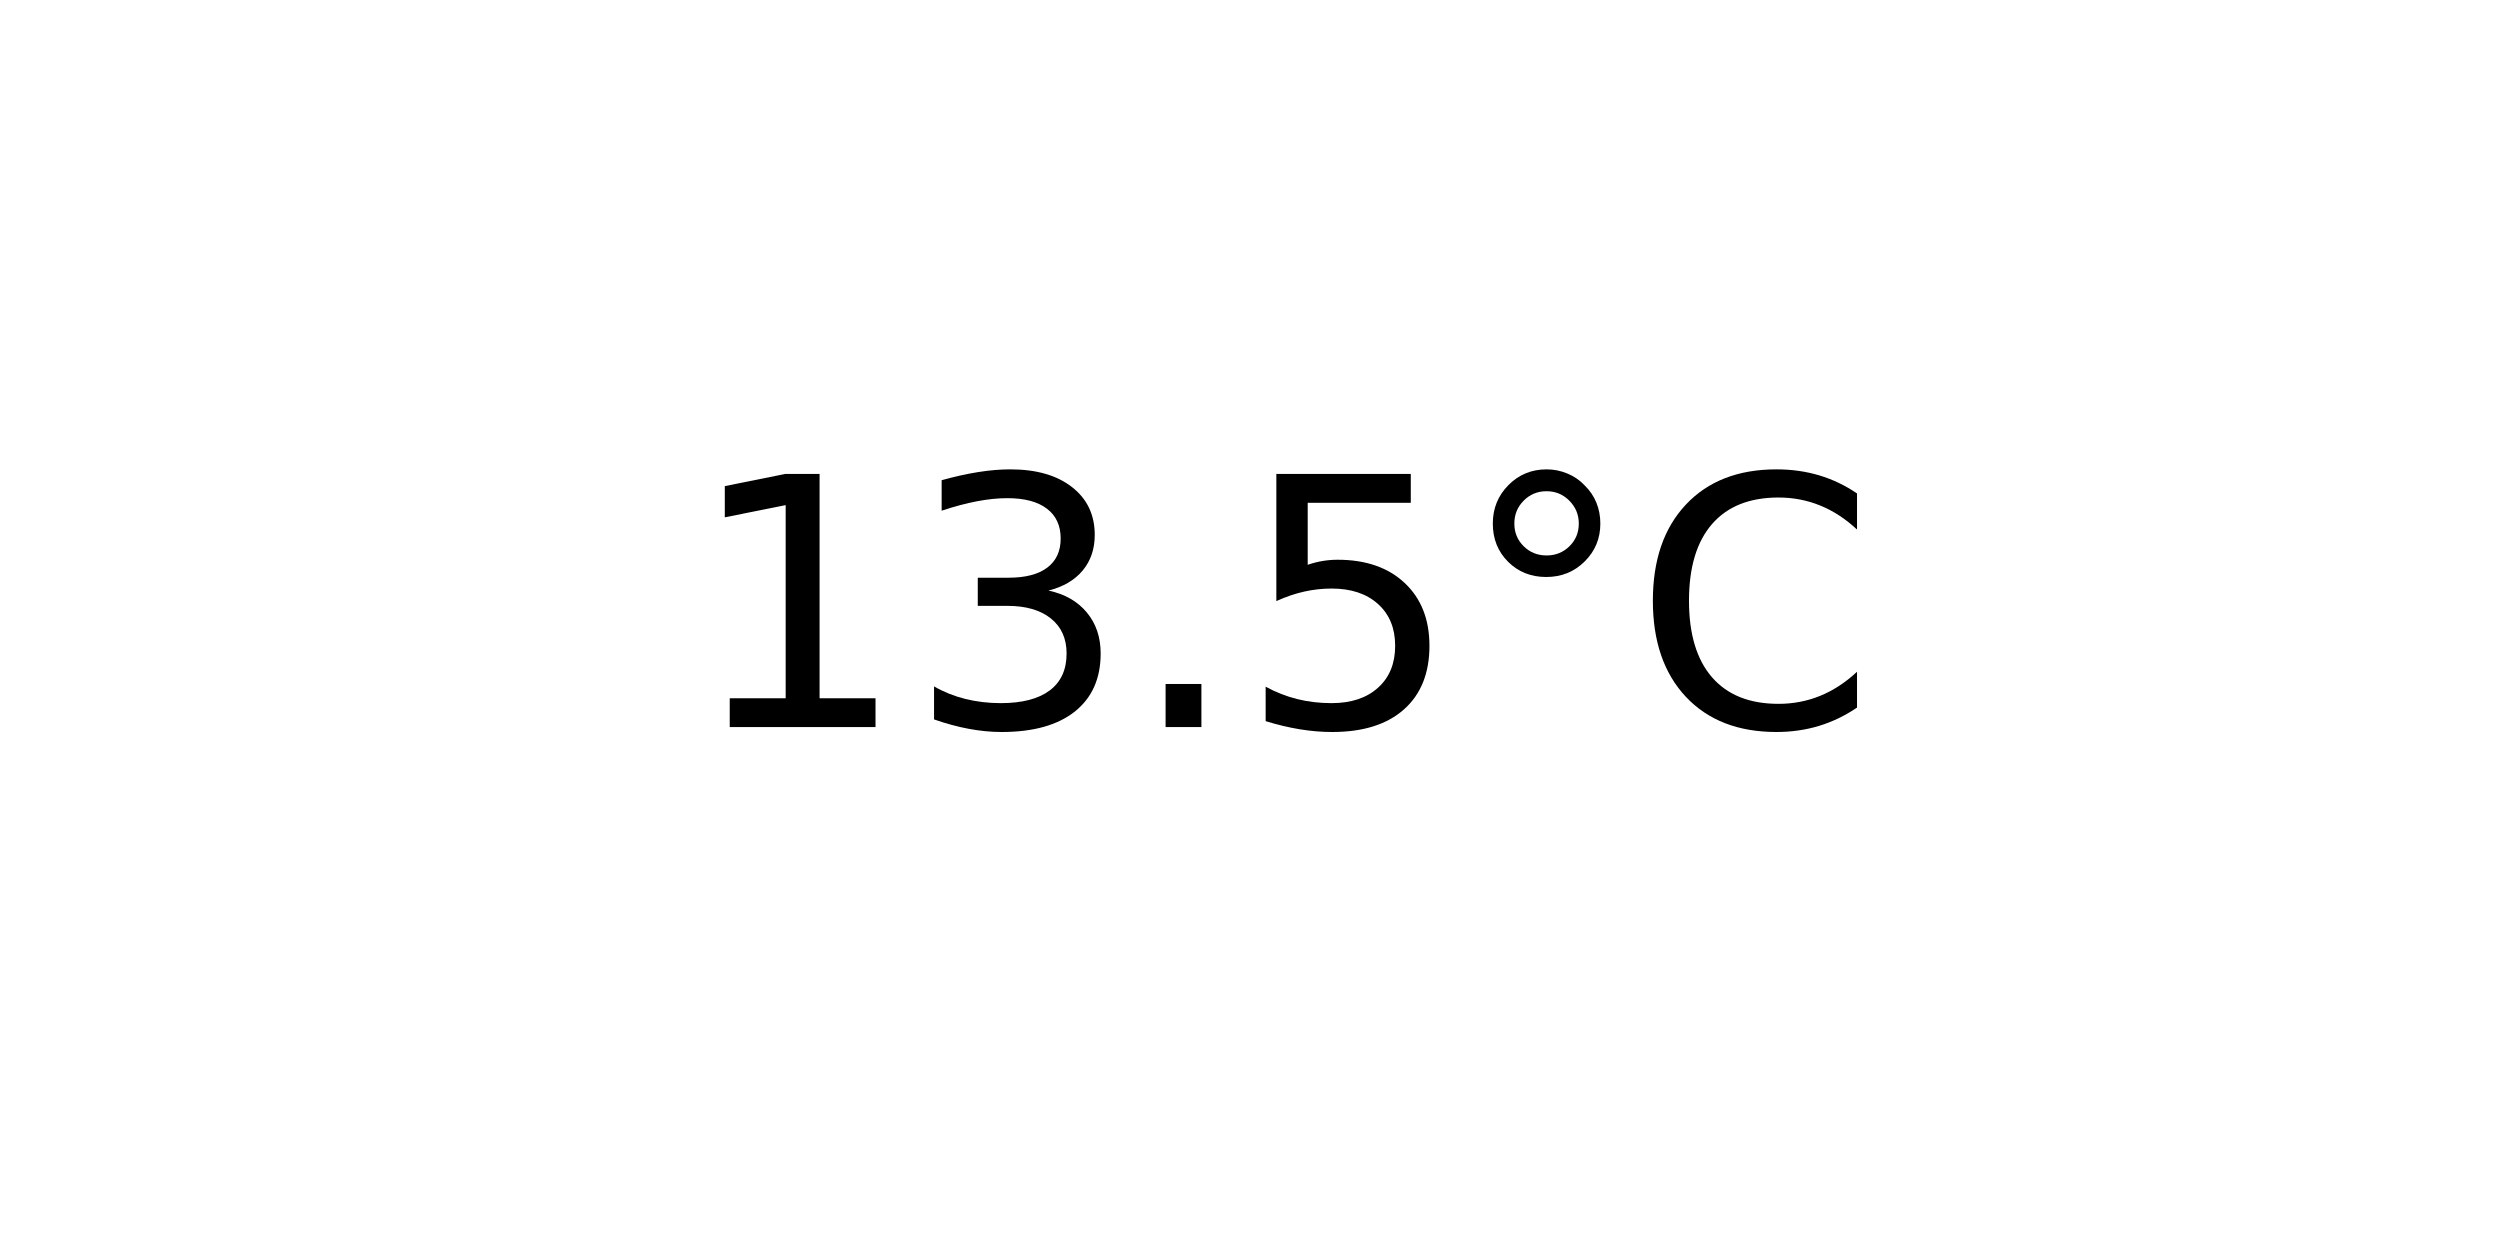
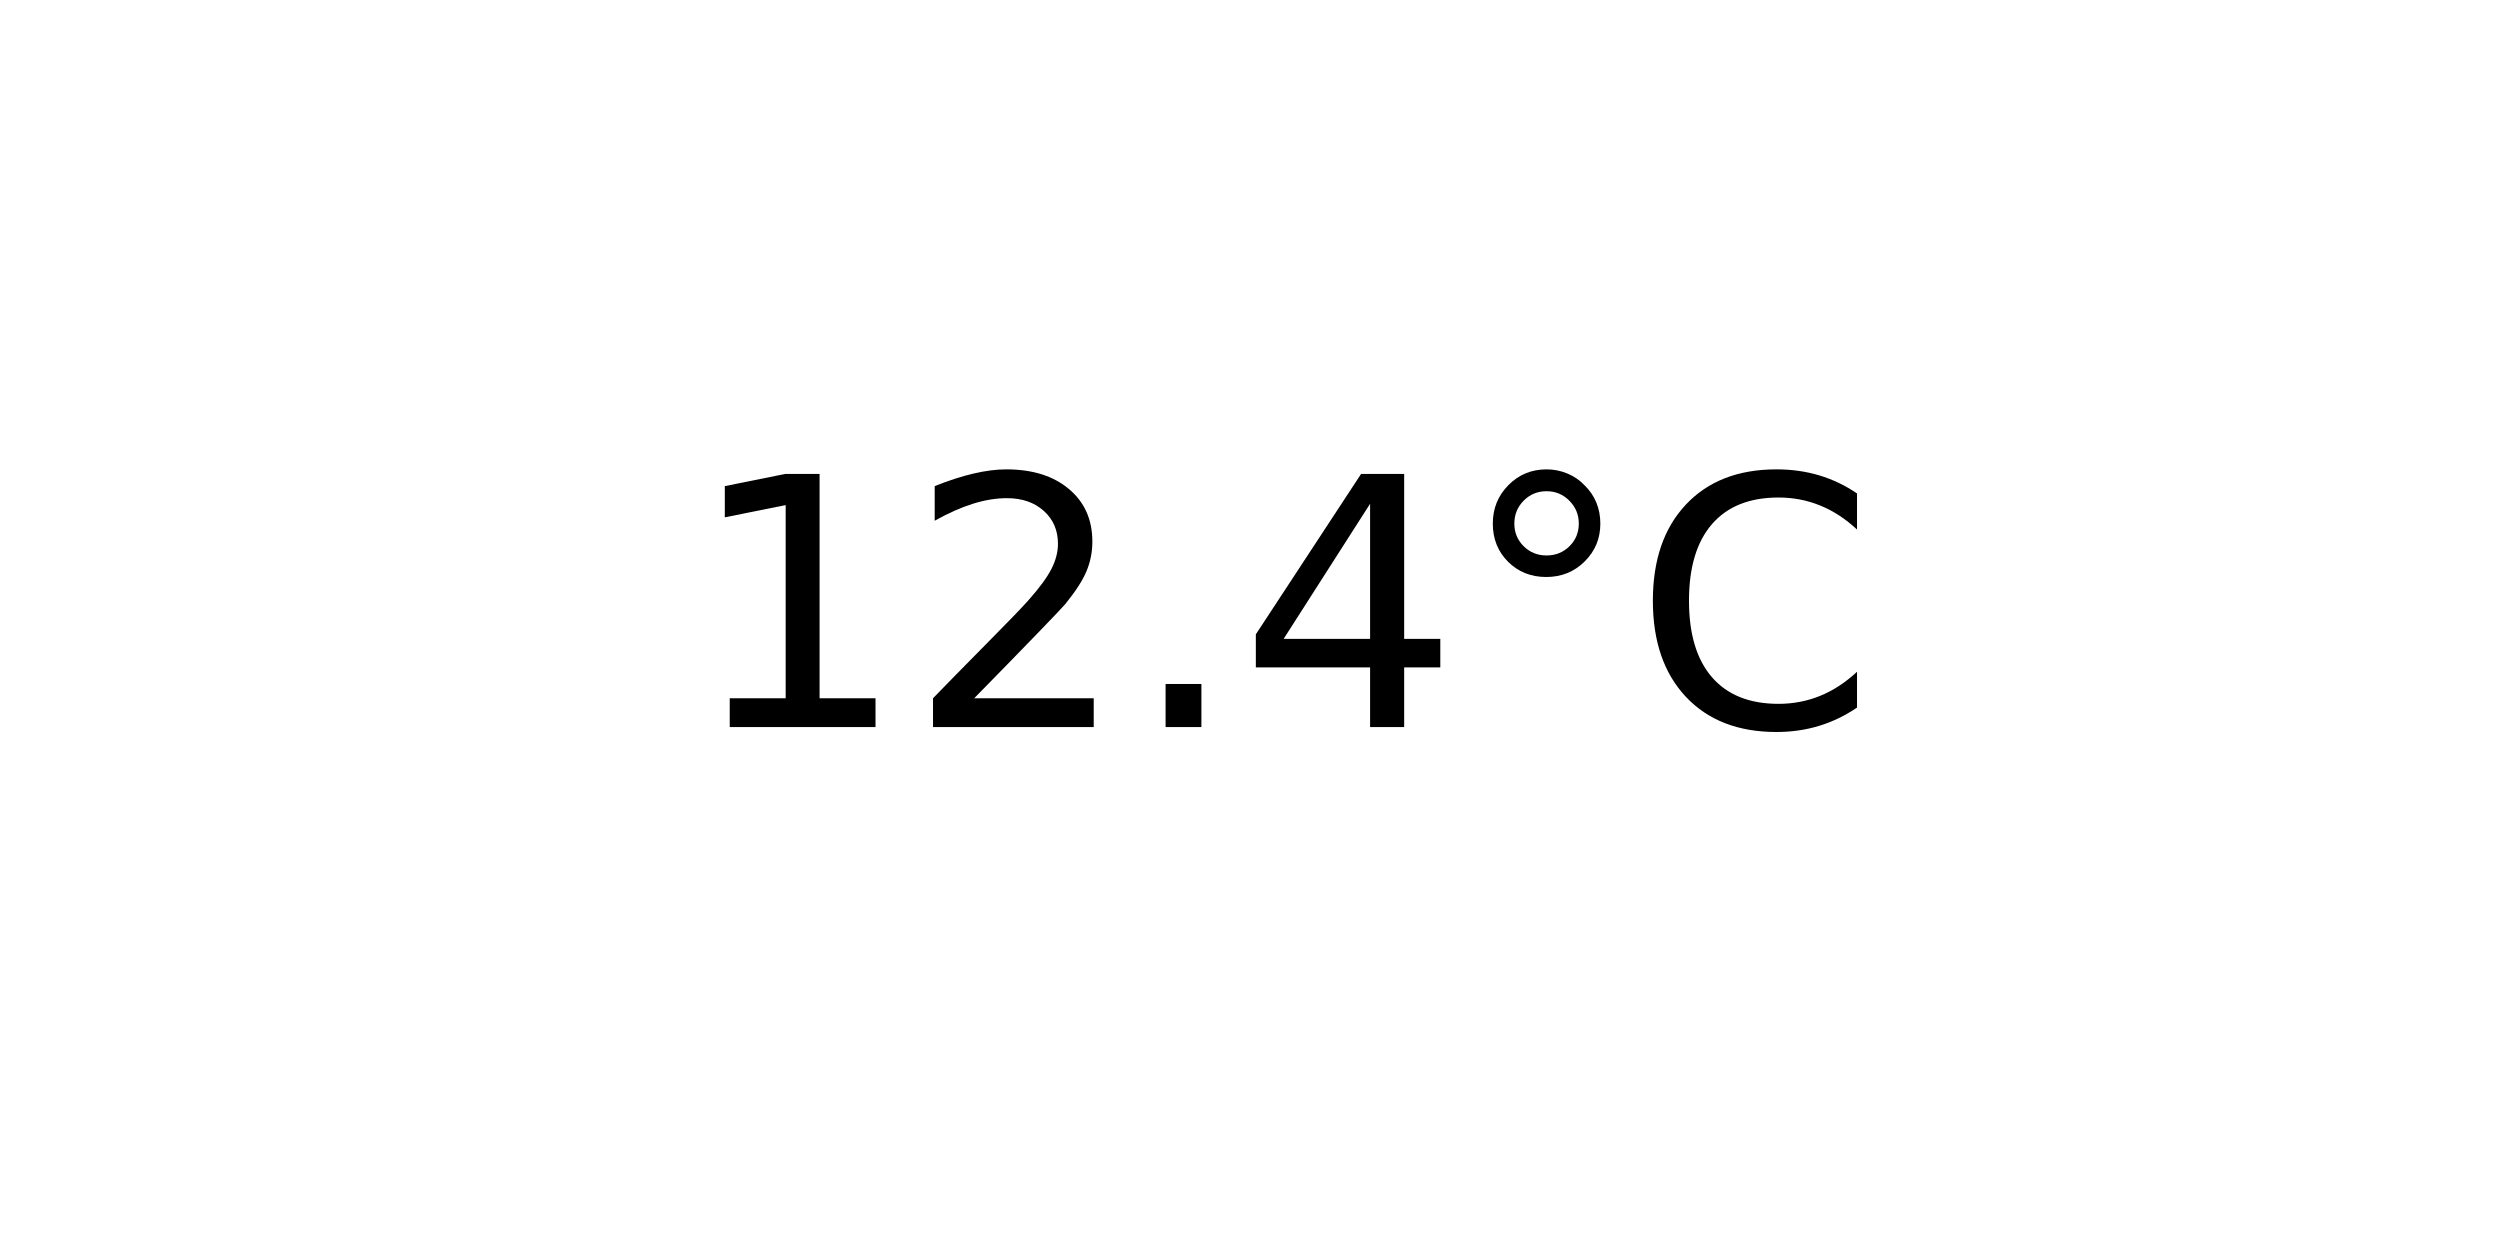
<svg xmlns="http://www.w3.org/2000/svg" xmlns:xlink="http://www.w3.org/1999/xlink" width="72pt" height="36pt" viewBox="0 0 72 36" version="1.1">
  <defs>
    <style type="text/css">*{stroke-linejoin: round; stroke-linecap: butt}</style>
  </defs>
  <g id="figure_1">
    <g id="axes_1">
      <g id="text_1">
        <g transform="translate(19.77578 20.93937) scale(0.1 -0.1)">
          <defs>
            <path id="DejaVuSans-31" d="M 794 531  L 1825 531  L 1825 4091  L 703 3866  L 703 4441  L 1819 4666  L 2450 4666  L 2450 531  L 3481 531  L 3481 0  L 794 0  L 794 531  z " transform="scale(0.015625)" />
-             <path id="DejaVuSans-33" d="M 2597 2516  Q 3050 2419 3304 2112  Q 3559 1806 3559 1356  Q 3559 666 3084 287  Q 2609 -91 1734 -91  Q 1441 -91 1130 -33  Q 819 25 488 141  L 488 750  Q 750 597 1062 519  Q 1375 441 1716 441  Q 2309 441 2620 675  Q 2931 909 2931 1356  Q 2931 1769 2642 2001  Q 2353 2234 1838 2234  L 1294 2234  L 1294 2753  L 1863 2753  Q 2328 2753 2575 2939  Q 2822 3125 2822 3475  Q 2822 3834 2567 4026  Q 2313 4219 1838 4219  Q 1578 4219 1281 4162  Q 984 4106 628 3988  L 628 4550  Q 988 4650 1302 4700  Q 1616 4750 1894 4750  Q 2613 4750 3031 4423  Q 3450 4097 3450 3541  Q 3450 3153 3228 2886  Q 3006 2619 2597 2516  z " transform="scale(0.015625)" />
+             <path id="DejaVuSans-32" d="M 1228 531  L 3431 531  L 3431 0  L 469 0  L 469 531  Q 828 903 1448 1529  Q 2069 2156 2228 2338  Q 2531 2678 2651 2914  Q 2772 3150 2772 3378  Q 2772 3750 2511 3984  Q 2250 4219 1831 4219  Q 1534 4219 1204 4116  Q 875 4013 500 3803  L 500 4441  Q 881 4594 1212 4672  Q 1544 4750 1819 4750  Q 2544 4750 2975 4387  Q 3406 4025 3406 3419  Q 3406 3131 3298 2873  Q 3191 2616 2906 2266  Q 2828 2175 2409 1742  Q 1991 1309 1228 531  z " transform="scale(0.015625)" />
            <path id="DejaVuSans-2e" d="M 684 794  L 1344 794  L 1344 0  L 684 0  L 684 794  z " transform="scale(0.015625)" />
-             <path id="DejaVuSans-35" d="M 691 4666  L 3169 4666  L 3169 4134  L 1269 4134  L 1269 2991  Q 1406 3038 1543 3061  Q 1681 3084 1819 3084  Q 2600 3084 3056 2656  Q 3513 2228 3513 1497  Q 3513 744 3044 326  Q 2575 -91 1722 -91  Q 1428 -91 1123 -41  Q 819 9 494 109  L 494 744  Q 775 591 1075 516  Q 1375 441 1709 441  Q 2250 441 2565 725  Q 2881 1009 2881 1497  Q 2881 1984 2565 2268  Q 2250 2553 1709 2553  Q 1456 2553 1204 2497  Q 953 2441 691 2322  L 691 4666  z " transform="scale(0.015625)" />
+             <path id="DejaVuSans-34" d="M 2419 4116  L 825 1625  L 2419 1625  L 2419 4116  z M 2253 4666  L 3047 4666  L 3047 1625  L 3713 1625  L 3713 1100  L 3047 1100  L 3047 0  L 2419 0  L 2419 1100  L 313 1100  L 313 1709  L 2253 4666  z " transform="scale(0.015625)" />
            <path id="DejaVuSans-b0" d="M 1600 4347  Q 1350 4347 1178 4173  Q 1006 4000 1006 3750  Q 1006 3503 1178 3333  Q 1350 3163 1600 3163  Q 1850 3163 2022 3333  Q 2194 3503 2194 3750  Q 2194 3997 2020 4172  Q 1847 4347 1600 4347  z M 1600 4750  Q 1800 4750 1984 4673  Q 2169 4597 2303 4453  Q 2447 4313 2519 4134  Q 2591 3956 2591 3750  Q 2591 3338 2302 3052  Q 2013 2766 1594 2766  Q 1172 2766 890 3047  Q 609 3328 609 3750  Q 609 4169 896 4459  Q 1184 4750 1600 4750  z " transform="scale(0.015625)" />
            <path id="DejaVuSans-43" d="M 4122 4306  L 4122 3641  Q 3803 3938 3442 4084  Q 3081 4231 2675 4231  Q 1875 4231 1450 3742  Q 1025 3253 1025 2328  Q 1025 1406 1450 917  Q 1875 428 2675 428  Q 3081 428 3442 575  Q 3803 722 4122 1019  L 4122 359  Q 3791 134 3420 21  Q 3050 -91 2638 -91  Q 1578 -91 968 557  Q 359 1206 359 2328  Q 359 3453 968 4101  Q 1578 4750 2638 4750  Q 3056 4750 3426 4639  Q 3797 4528 4122 4306  z " transform="scale(0.015625)" />
          </defs>
          <use xlink:href="#DejaVuSans-31" />
-           <use xlink:href="#DejaVuSans-33" x="63.623" />
+           <use xlink:href="#DejaVuSans-32" x="63.623" />
          <use xlink:href="#DejaVuSans-2e" x="127.246" />
-           <use xlink:href="#DejaVuSans-35" x="159.033" />
+           <use xlink:href="#DejaVuSans-34" x="159.033" />
          <use xlink:href="#DejaVuSans-b0" x="222.656" />
          <use xlink:href="#DejaVuSans-43" x="272.656" />
        </g>
      </g>
    </g>
  </g>
</svg>
